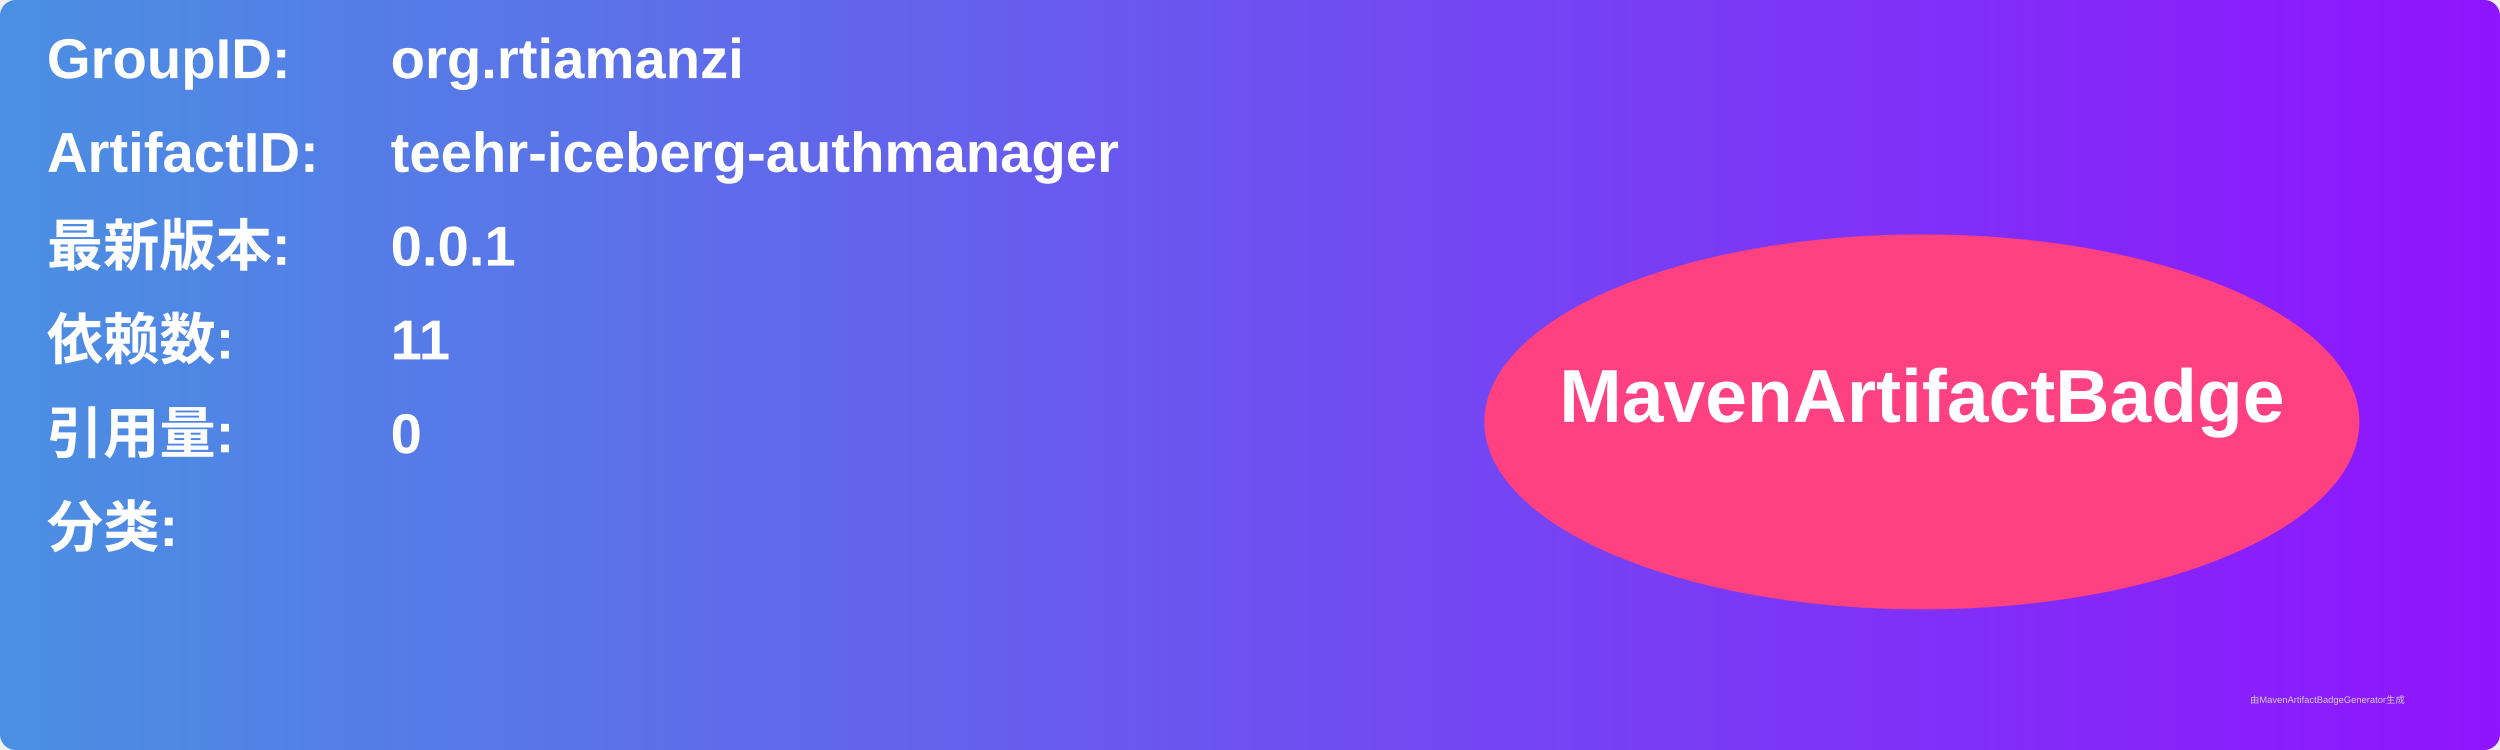
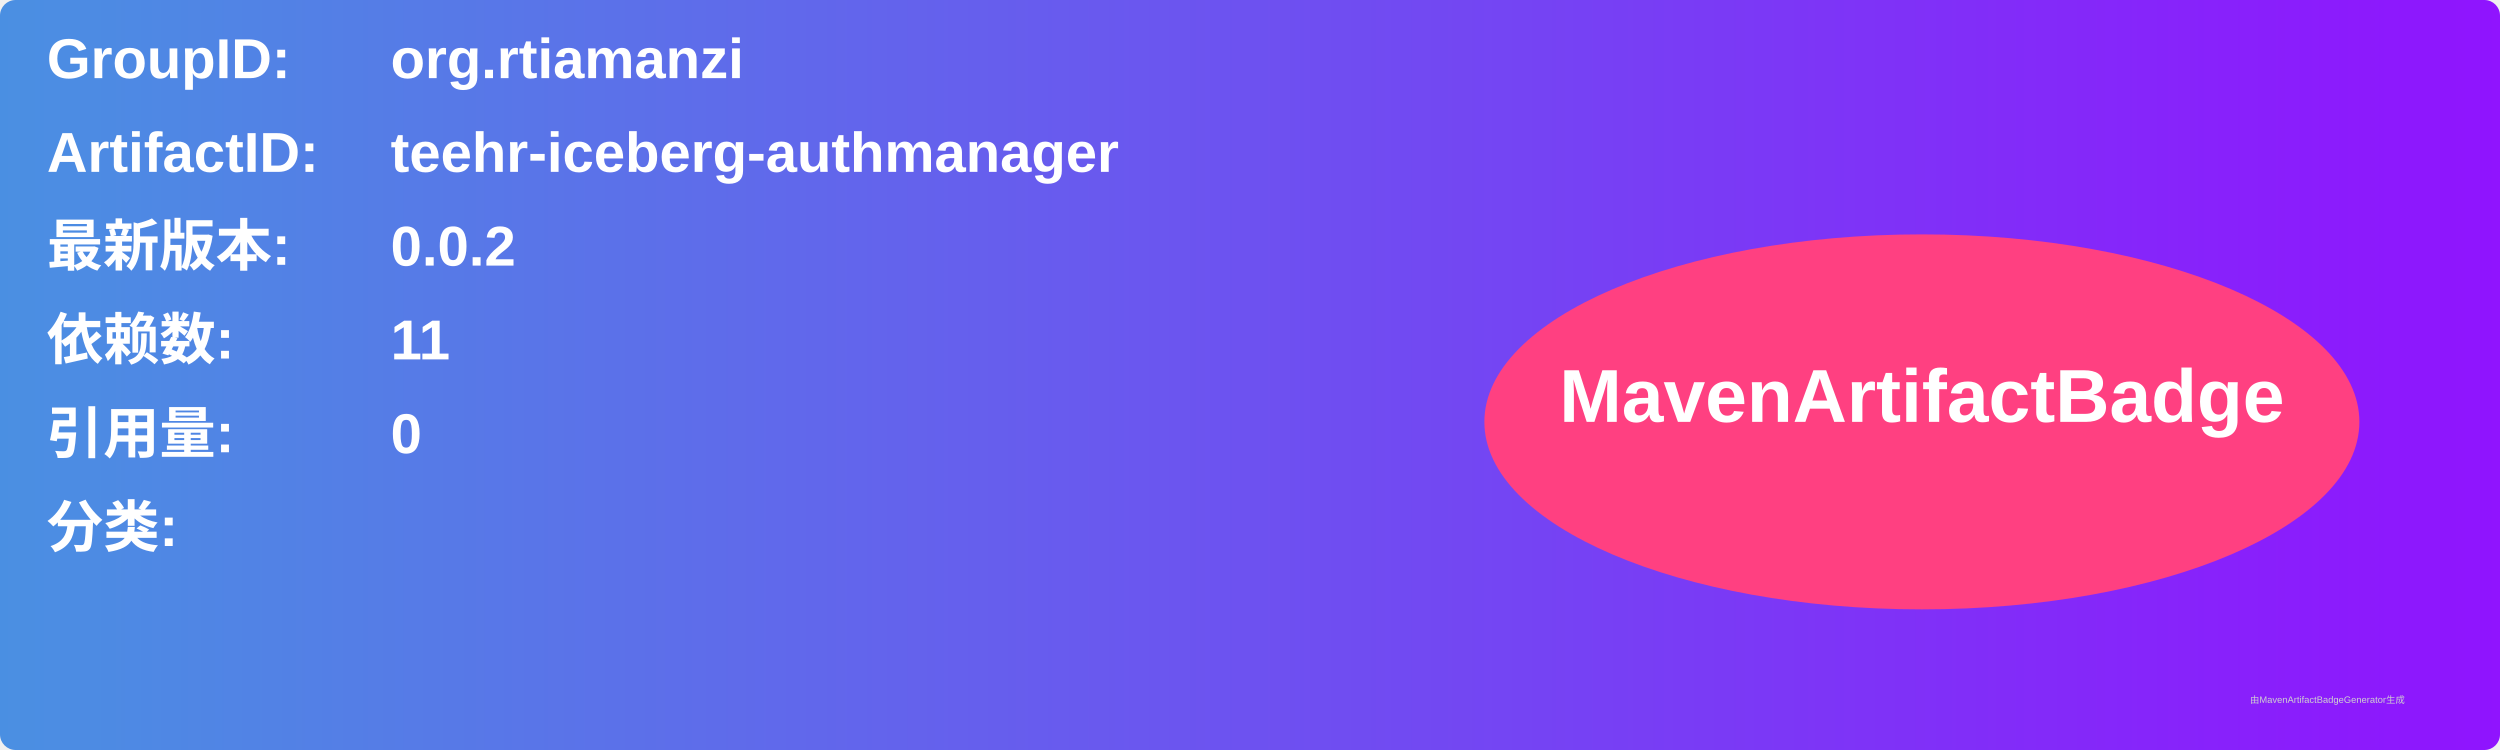
<svg xmlns="http://www.w3.org/2000/svg" width="800" height="240" viewBox="0 0 800 240">
  <linearGradient id="grad" x1="0%" y1="0%" x2="100%" y2="0%">
    <stop offset="0%" stop-color="#4a90e2" />
    <stop offset="100%" stop-color="#9013fe" />
  </linearGradient>
  <rect width="100%" height="100%" rx="5" ry="5" fill="url(#grad)" />
  <g transform="translate(15, 15)">
    <text x="0" y="10" font-family="Arial" font-size="18" fill="white" font-weight="bold" width="260">GroupID:</text>
    <text x="110" y="10" font-family="Arial" font-size="18" fill="white" font-weight="bold" width="460">org.rtiamanzi</text>
    <text x="0" y="40" font-family="Arial" font-size="18" fill="white" font-weight="bold" width="260">ArtifactID:</text>
    <text x="110" y="40" font-family="Arial" font-size="18" fill="white" font-weight="bold" width="460">teehr-iceberg-authmanager</text>
    <text x="0" y="70" font-family="Arial" font-size="18" fill="white" font-weight="bold">最新版本:</text>
    <text x="110" y="70" font-family="Arial" font-size="18" fill="white" font-weight="bold">
-       <tspan font-weight="bold">0.0.1</tspan>
+       <tspan font-weight="bold">0.0.2</tspan>
    </text>
    <text x="0" y="100" font-family="Arial" font-size="18" fill="white" font-weight="bold">依赖数: </text>
    <text x="110" y="100" font-family="Arial" font-size="18" fill="white">
      <tspan font-weight="bold">11</tspan>
    </text>
    <text x="0" y="130" font-family="Arial" font-size="18" fill="white" font-weight="bold">引用量: </text>
    <text x="110" y="130" font-family="Arial" font-size="18" fill="white">
      <tspan font-weight="bold">0</tspan>
    </text>
    <text x="0" y="160" font-family="Arial" font-size="18" fill="white" font-weight="bold">分类:</text>
    <text x="10" y="190" font-family="Arial" font-size="10" fill="white">
      <tspan font-weight="bold" />
    </text>
    <ellipse cx="600" cy="120" rx="140" ry="60" fill="#ff4081" />
    <text x="600" y="120" text-anchor="middle" font-family="Arial" font-size="24" fill="white" font-weight="bold">MavenArtifactBadge</text>
  </g>
  <text x="720" y="225" font-family="Arial" font-size="3" fill="#d0d0d0">由MavenArtifactBadgeGenerator生成</text>
</svg>
